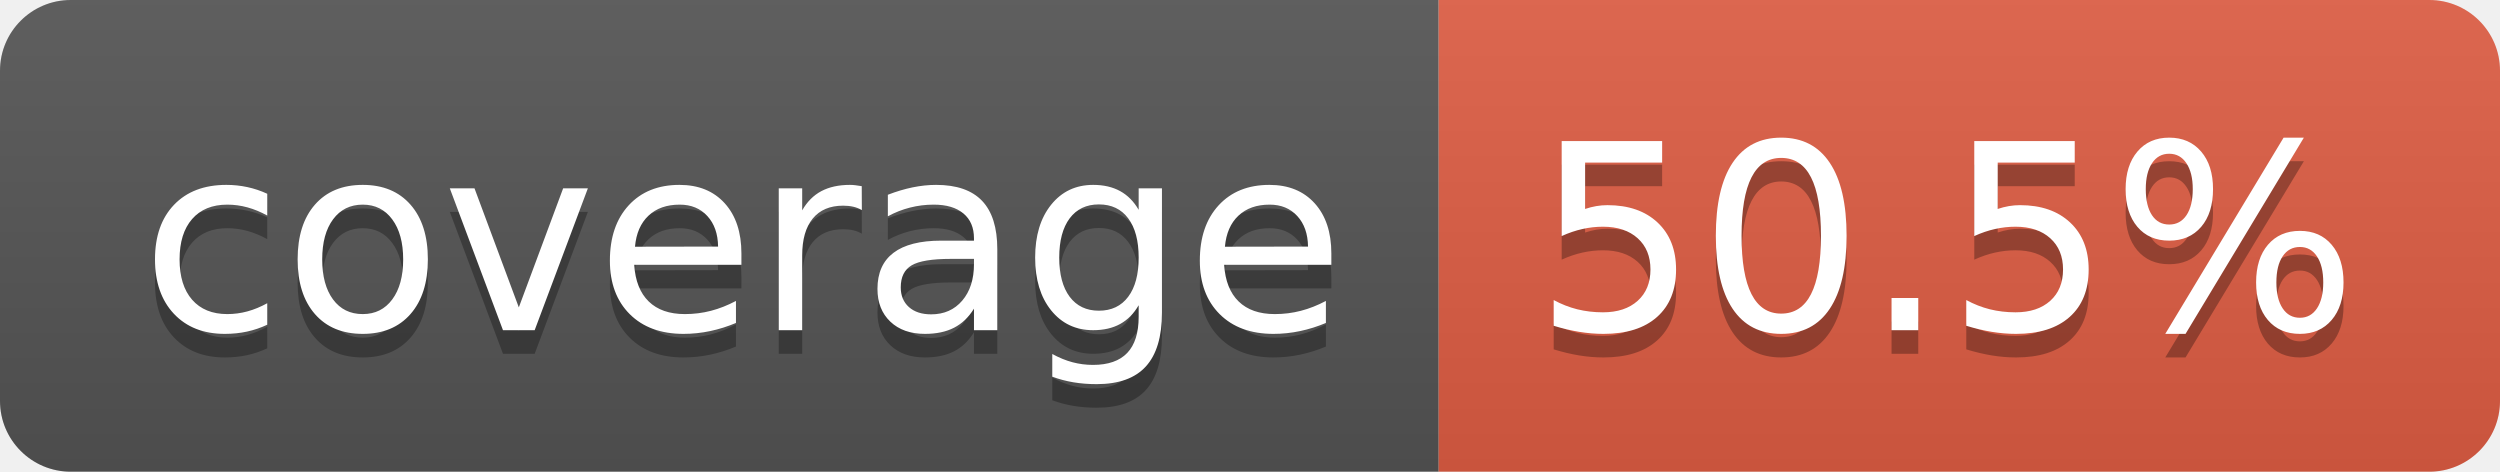
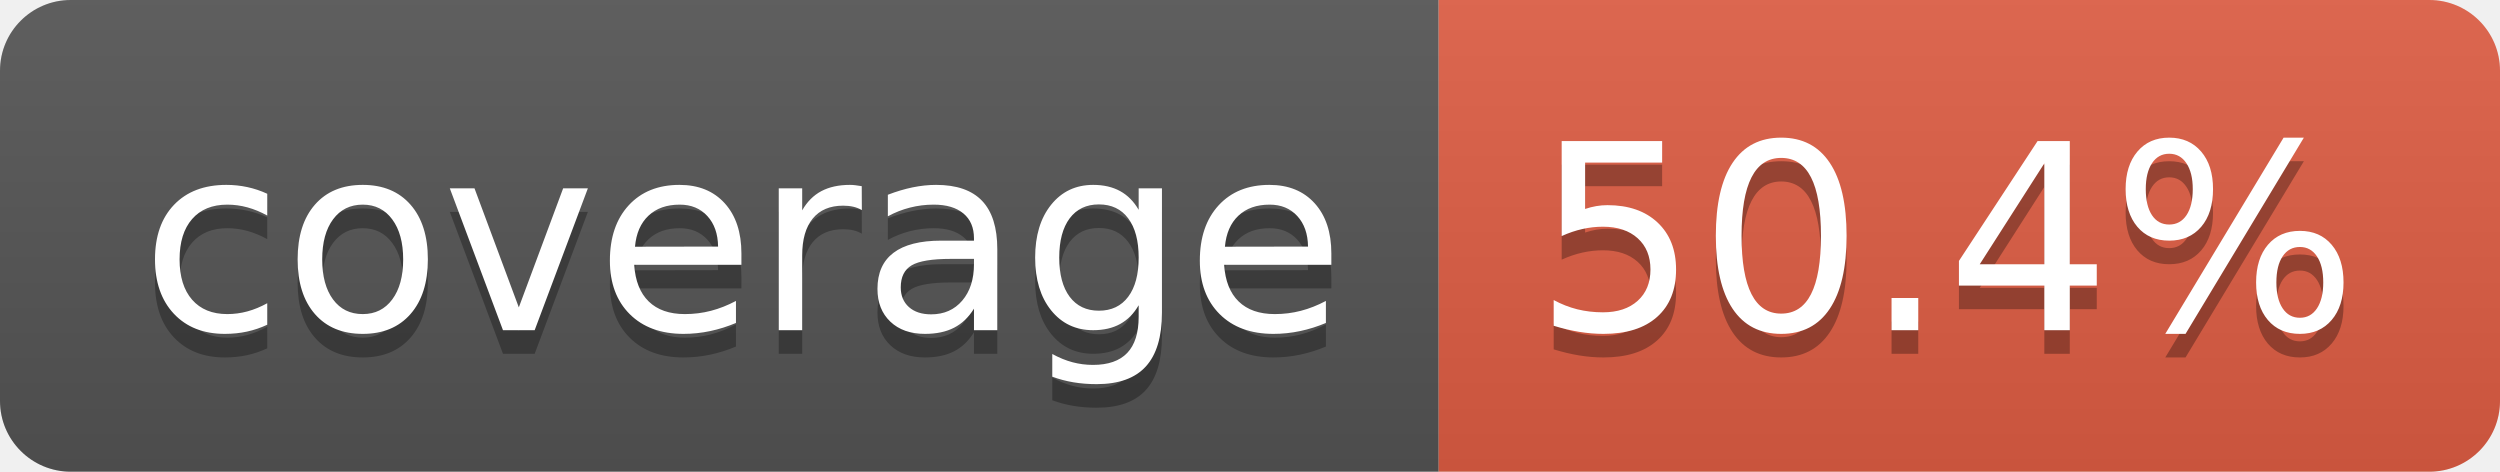
- <svg xmlns="http://www.w3.org/2000/svg" width="106" height="20" role="img" aria-label="coverage: 50.5%">
+ <svg xmlns="http://www.w3.org/2000/svg" width="106" height="20" role="img" aria-label="coverage: 50.4%">
  <linearGradient id="s" x2="0" y2="100%">
    <stop offset="0" stop-color="#bbb" stop-opacity=".1" />
    <stop offset="1" stop-opacity=".1" />
  </linearGradient>
  <clipPath id="r">
    <rect width="106" height="20" rx="3" fill="#fff" />
  </clipPath>
  <g clip-path="url(#r)">
    <rect width="61" height="20" fill="#555" />
    <rect x="61" width="45" height="20" fill="#e05d44" />
    <rect width="106" height="20" fill="url(#s)" />
  </g>
  <g fill="#fff" text-anchor="middle" font-family="Verdana,Geneva,DejaVu Sans,sans-serif" text-rendering="geometricPrecision" font-size="110">
    <text aria-hidden="true" x="315" y="150" fill="#010101" fill-opacity=".3" transform="scale(.1)" textLength="510">coverage</text>
    <text x="315" y="140" transform="scale(.1)" fill="#fff" textLength="510">coverage</text>
-     <text aria-hidden="true" x="825" y="150" fill="#010101" fill-opacity=".3" transform="scale(.1)" textLength="350">50.5%</text>
-     <text x="825" y="140" transform="scale(.1)" fill="#fff" textLength="350">50.5%</text>
+     <text aria-hidden="true" x="825" y="150" fill="#010101" fill-opacity=".3" transform="scale(.1)" textLength="350">50.4%</text>
+     <text x="825" y="140" transform="scale(.1)" fill="#fff" textLength="350">50.4%</text>
  </g>
</svg>
